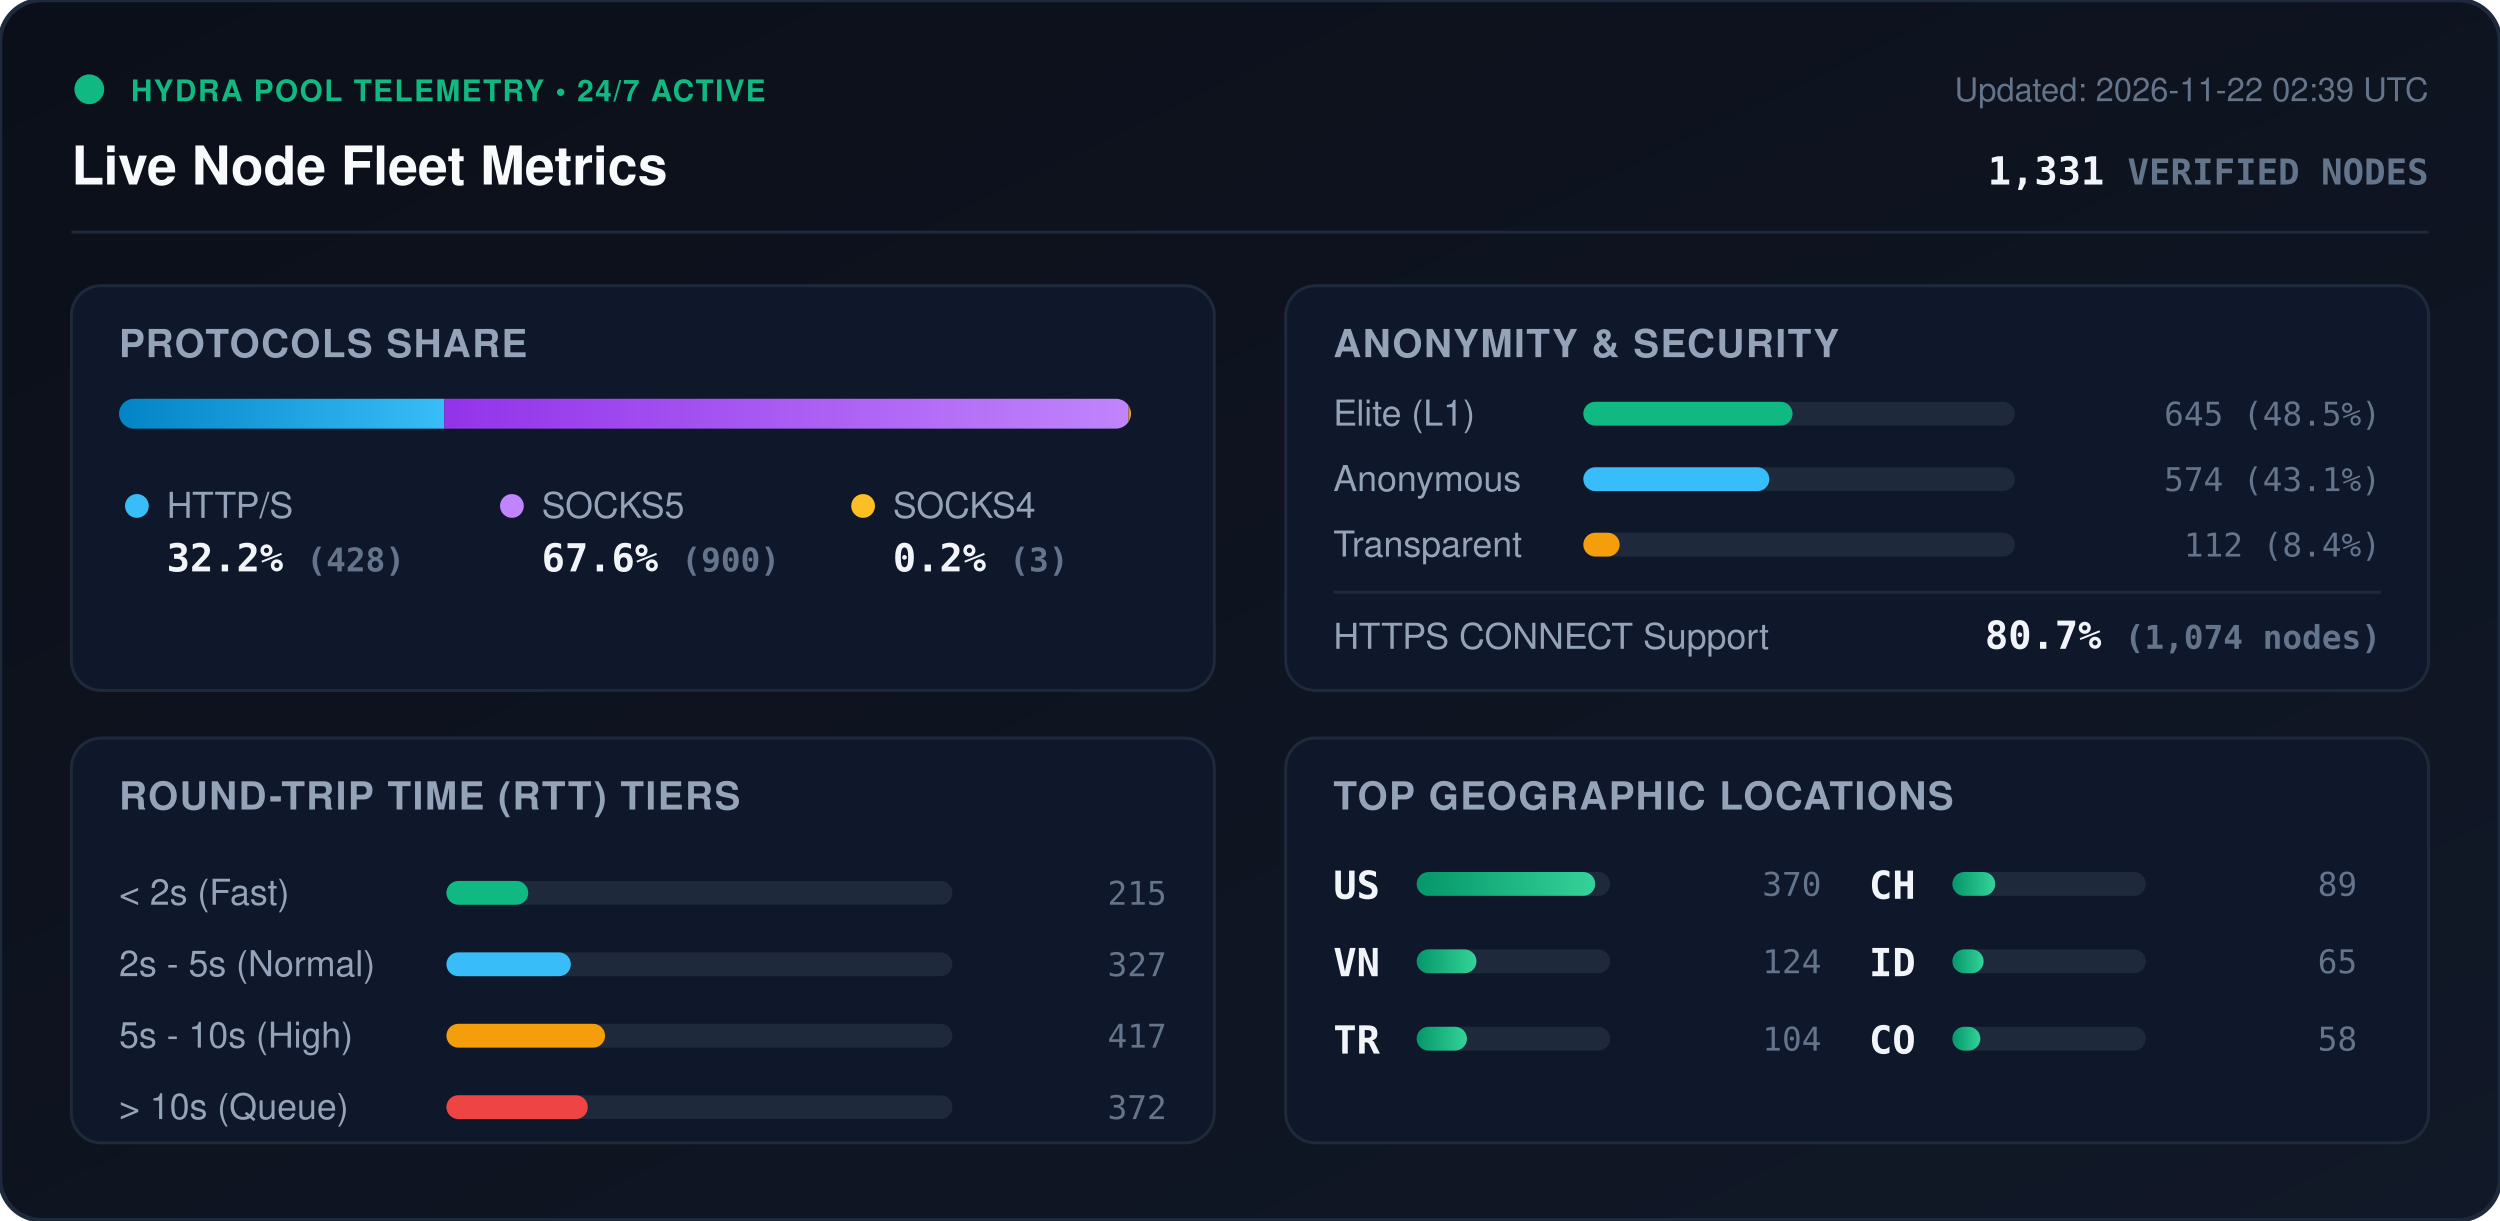
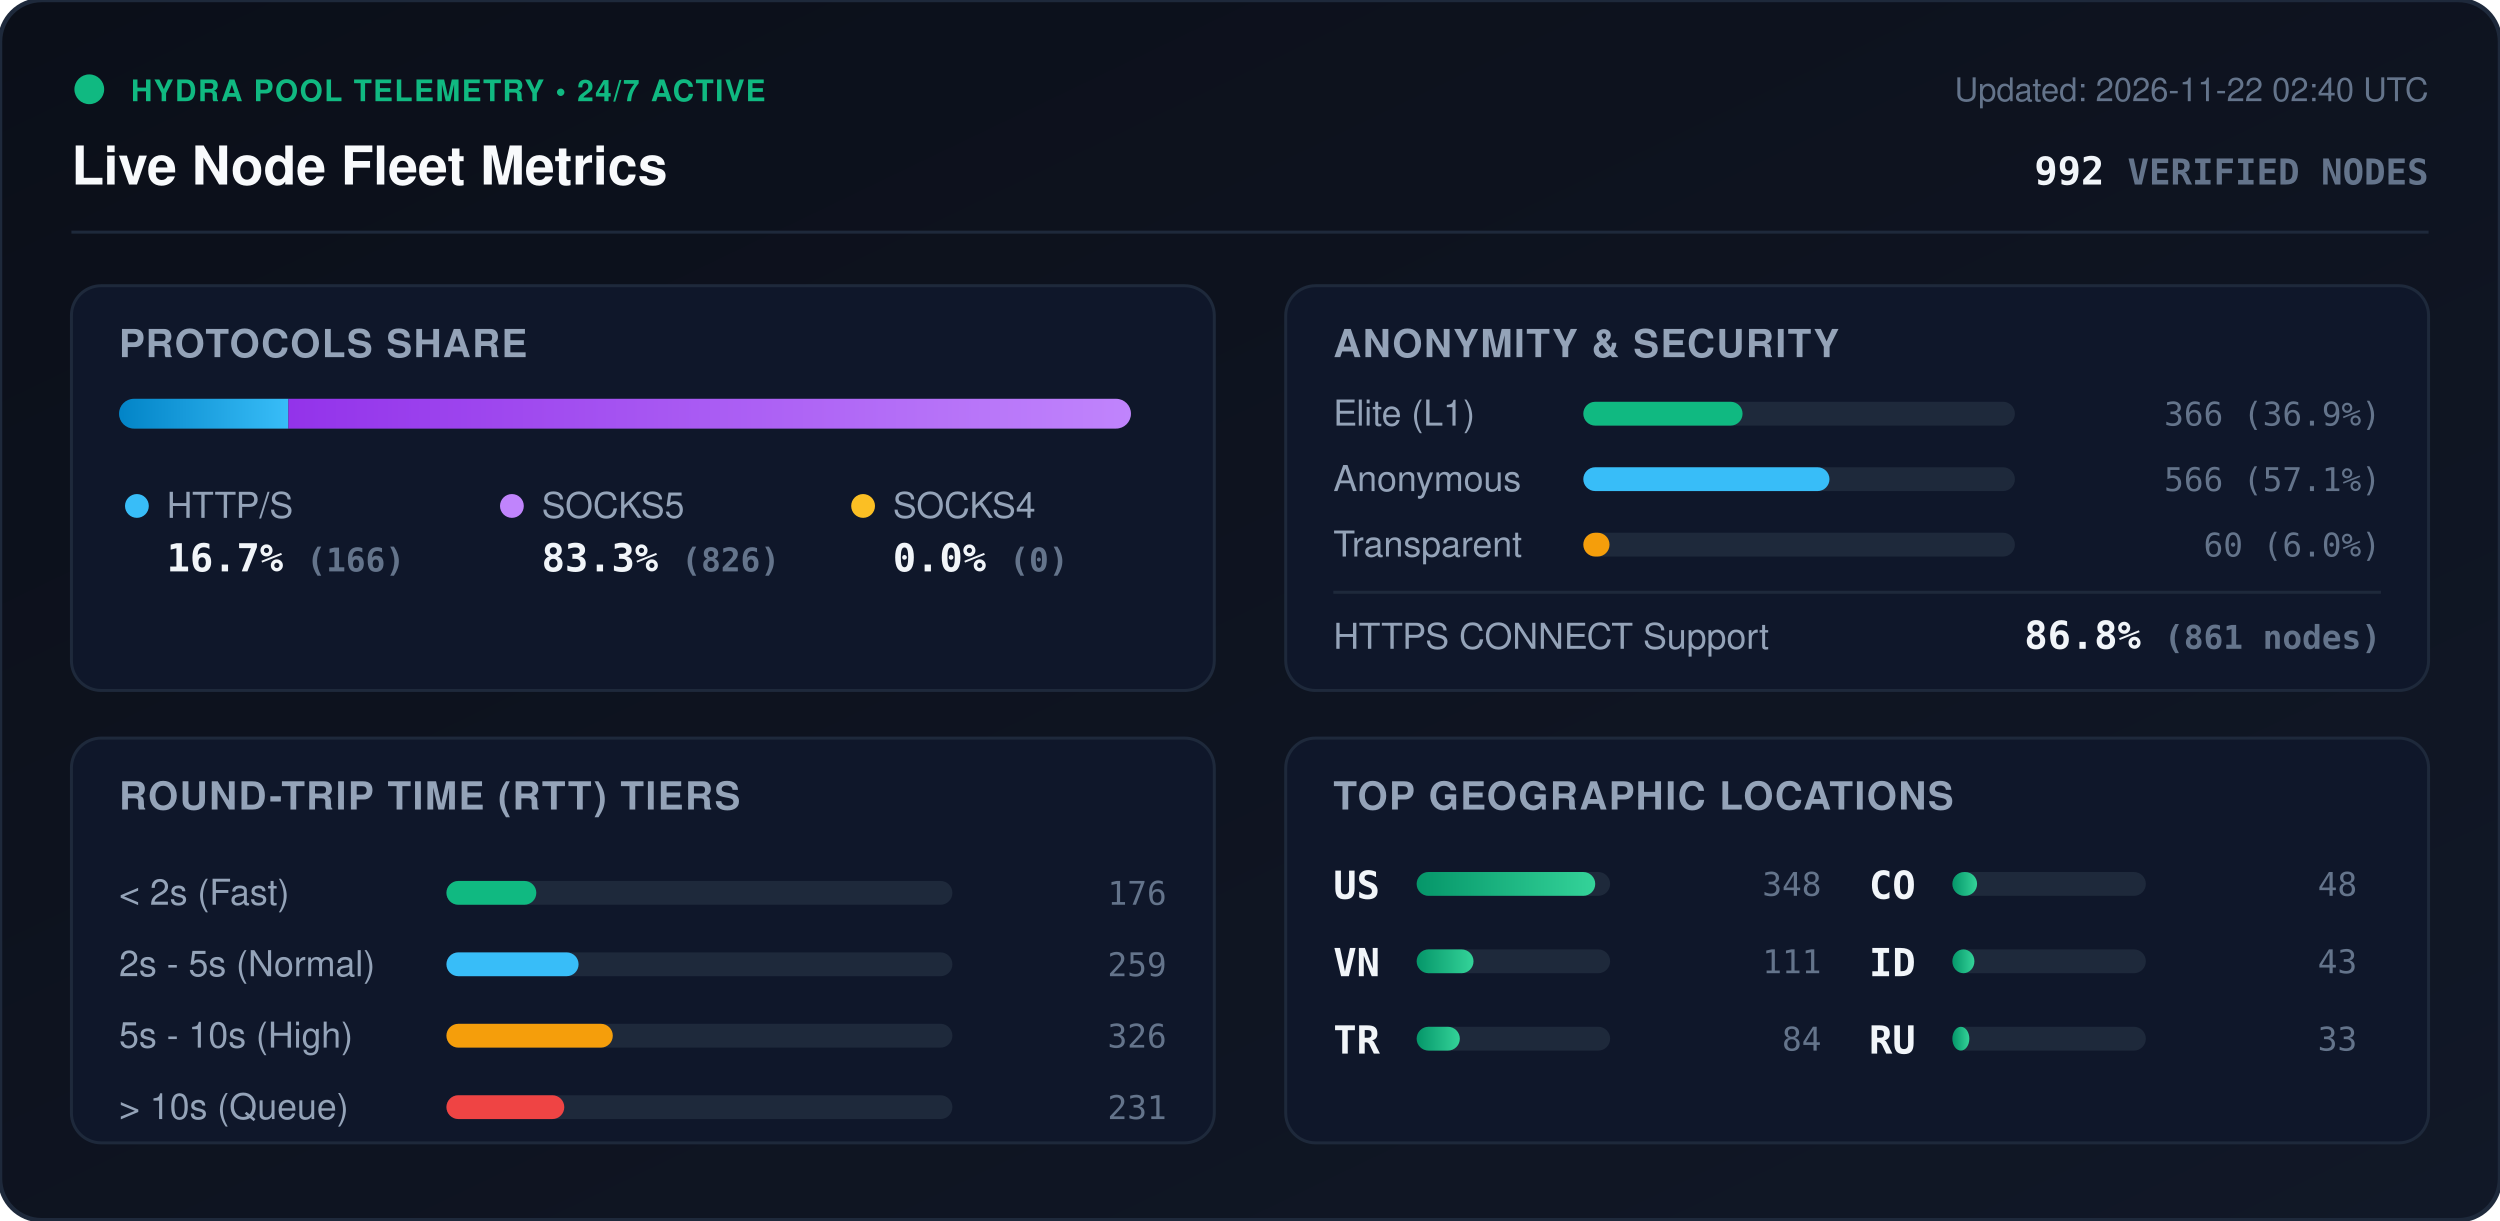
<svg xmlns="http://www.w3.org/2000/svg" viewBox="0 0 840 410" width="840" height="410" style="max-width: 100%; height: auto;">
  <defs>
    <linearGradient id="bg" x1="0%" y1="0%" x2="100%" y2="100%">
      <stop offset="0%" stop-color="#0b0f19" />
      <stop offset="100%" stop-color="#111827" />
    </linearGradient>
    <linearGradient id="bar-http" x1="0%" y1="0%" x2="100%" y2="0%">
      <stop offset="0%" stop-color="#0284c7" />
      <stop offset="100%" stop-color="#38bdf8" />
    </linearGradient>
    <linearGradient id="bar-socks5" x1="0%" y1="0%" x2="100%" y2="0%">
      <stop offset="0%" stop-color="#9333ea" />
      <stop offset="100%" stop-color="#c084fc" />
    </linearGradient>
    <linearGradient id="bar-socks4" x1="0%" y1="0%" x2="100%" y2="0%">
      <stop offset="0%" stop-color="#d97706" />
      <stop offset="100%" stop-color="#fbbf24" />
    </linearGradient>
    <linearGradient id="bar-green" x1="0%" y1="0%" x2="100%" y2="0%">
      <stop offset="0%" stop-color="#059669" />
      <stop offset="100%" stop-color="#34d399" />
    </linearGradient>
    <clipPath id="prog-track-clip">
      <rect width="340.0" height="10" rx="5" />
    </clipPath>
    <style>
      .title { font: 700 18px -apple-system, BlinkMacSystemFont, 'Segoe UI', Helvetica, Arial, sans-serif; fill: #f8fafc; }
      .sub { font: 500 11px -apple-system, BlinkMacSystemFont, 'Segoe UI', Helvetica, Arial, sans-serif; fill: #64748b; }
      .section-hdr { font: 600 13px -apple-system, BlinkMacSystemFont, 'Segoe UI', Helvetica, Arial, sans-serif; fill: #94a3b8; letter-spacing: 0.5px; }
      .metric-val { font: 700 13px -apple-system, BlinkMacSystemFont, 'Segoe UI', Helvetica, Arial, sans-serif; fill: #f1f5f9; }
      .metric-lbl { font: 500 12px -apple-system, BlinkMacSystemFont, 'Segoe UI', Helvetica, Arial, sans-serif; fill: #94a3b8; }
      .badge-txt { font: 700 10px -apple-system, BlinkMacSystemFont, 'Segoe UI', Helvetica, Arial, sans-serif; fill: #10b981; letter-spacing: 0.5px; }
      .mono { font-family: ui-monospace, SFMono-Regular, Menlo, Monaco, Consolas, monospace; }
      .pulse { animation: beacon 2s infinite ease-in-out; }
      @keyframes beacon { 0%, 100% { opacity: 1; } 50% { opacity: 0.35; } }
    </style>
  </defs>
  <rect width="840" height="410" rx="14" fill="url(#bg)" stroke="#1e293b" stroke-width="1.5" />
  <g transform="translate(24, 24)">
    <circle cx="6" cy="6" r="5" fill="#10b981" class="pulse" />
    <text x="20" y="10" class="badge-txt">HYDRA POOL TELEMETRY • 24/7 ACTIVE</text>
    <text x="0" y="38" class="title">Live Node Fleet Metrics</text>
-     <text x="792" y="10" text-anchor="end" class="sub">Updated: 2026-11-22 02:39 UTC</text>
-     <text x="792" y="38" text-anchor="end" class="metric-val mono" fill="#38bdf8">1,331 <tspan font-size="12" fill="#64748b">VERIFIED NODES</tspan>
+     <text x="792" y="10" text-anchor="end" class="sub">Updated: 2026-11-22 02:40 UTC</text>
+     <text x="792" y="38" text-anchor="end" class="metric-val mono" fill="#38bdf8">992 <tspan font-size="12" fill="#64748b">VERIFIED NODES</tspan>
    </text>
  </g>
  <line x1="24" y1="78" x2="816" y2="78" stroke="#1e293b" stroke-width="1" />
  <g transform="translate(24, 96)">
    <rect width="384" height="136" rx="10" fill="#0f172a" stroke="#1e293b" />
    <text x="16" y="24" class="section-hdr">PROTOCOLS SHARE</text>
    <g transform="translate(16, 38)">
      <rect width="340.0" height="10" rx="5" fill="#1e293b" />
      <g clip-path="url(#prog-track-clip)">
-         <rect x="0" width="109.3" height="10" fill="url(#bar-http)" />
-         <rect x="109.3" width="229.9" height="10" fill="url(#bar-socks5)" />
-         <rect x="339.2" width="0.8" height="10" fill="url(#bar-socks4)" />
+         <rect x="0" width="56.9" height="10" fill="url(#bar-http)" />
+         <rect x="56.9" width="283.1" height="10" fill="url(#bar-socks5)" />
+         <rect x="340.0" width="0.0" height="10" fill="url(#bar-socks4)" />
      </g>
    </g>
    <g transform="translate(16, 68)">
      <circle cx="6" cy="6" r="4" fill="#38bdf8" />
      <text x="16" y="10" class="metric-lbl">HTTP/S</text>
-       <text x="16" y="28" class="metric-val mono">32.2% <tspan font-size="11" fill="#64748b">(428)</tspan>
+       <text x="16" y="28" class="metric-val mono">16.7% <tspan font-size="11" fill="#64748b">(166)</tspan>
      </text>
      <circle cx="132" cy="6" r="4" fill="#c084fc" />
      <text x="142" y="10" class="metric-lbl">SOCKS5</text>
-       <text x="142" y="28" class="metric-val mono">67.6% <tspan font-size="11" fill="#64748b">(900)</tspan>
+       <text x="142" y="28" class="metric-val mono">83.3% <tspan font-size="11" fill="#64748b">(826)</tspan>
      </text>
      <circle cx="250" cy="6" r="4" fill="#fbbf24" />
      <text x="260" y="10" class="metric-lbl">SOCKS4</text>
-       <text x="260" y="28" class="metric-val mono">0.2% <tspan font-size="11" fill="#64748b">(3)</tspan>
+       <text x="260" y="28" class="metric-val mono">0.0% <tspan font-size="11" fill="#64748b">(0)</tspan>
      </text>
    </g>
  </g>
  <g transform="translate(432, 96)">
    <rect width="384" height="136" rx="10" fill="#0f172a" stroke="#1e293b" />
    <text x="16" y="24" class="section-hdr">ANONYMITY &amp; SECURITY</text>
    <text x="16" y="47" class="metric-lbl">Elite (L1)</text>
    <rect x="100" y="39" width="145.0" height="8" rx="4" fill="#1e293b" />
-     <rect x="100" y="39" width="70.3" height="8" rx="4" fill="#10b981" />
-     <text x="368" y="47" text-anchor="end" class="mono sub" fill="#e2e8f0">645 (48.5%)</text>
+     <rect x="100" y="39" width="53.5" height="8" rx="4" fill="#10b981" />
+     <text x="368" y="47" text-anchor="end" class="mono sub" fill="#e2e8f0">366 (36.9%)</text>
    <text x="16" y="69" class="metric-lbl">Anonymous</text>
    <rect x="100" y="61" width="145.0" height="8" rx="4" fill="#1e293b" />
-     <rect x="100" y="61" width="62.5" height="8" rx="4" fill="#38bdf8" />
-     <text x="368" y="69" text-anchor="end" class="mono sub" fill="#e2e8f0">574 (43.1%)</text>
+     <rect x="100" y="61" width="82.7" height="8" rx="4" fill="#38bdf8" />
+     <text x="368" y="69" text-anchor="end" class="mono sub" fill="#e2e8f0">566 (57.1%)</text>
    <text x="16" y="91" class="metric-lbl">Transparent</text>
    <rect x="100" y="83" width="145.0" height="8" rx="4" fill="#1e293b" />
-     <rect x="100" y="83" width="12.2" height="8" rx="4" fill="#f59e0b" />
-     <text x="368" y="91" text-anchor="end" class="mono sub" fill="#e2e8f0">112 (8.4%)</text>
+     <rect x="100" y="83" width="8.8" height="8" rx="4" fill="#f59e0b" />
+     <text x="368" y="91" text-anchor="end" class="mono sub" fill="#e2e8f0">60 (6.0%)</text>
    <line x1="16" y1="103" x2="368" y2="103" stroke="#1e293b" stroke-width="1" />
    <text x="16" y="122" class="metric-lbl">HTTPS CONNECT Support</text>
-     <text x="368" y="122" text-anchor="end" class="metric-val mono" fill="#34d399">80.7% <tspan font-size="11" fill="#64748b">(1,074 nodes)</tspan>
+     <text x="368" y="122" text-anchor="end" class="metric-val mono" fill="#34d399">86.8% <tspan font-size="11" fill="#64748b">(861 nodes)</tspan>
    </text>
  </g>
  <g transform="translate(24, 248)">
    <rect width="384" height="136" rx="10" fill="#0f172a" stroke="#1e293b" />
    <text x="16" y="24" class="section-hdr">ROUND-TRIP TIME (RTT) TIERS</text>
    <g transform="translate(16, 42)">
      <text x="0" y="14" class="metric-lbl">&lt; 2s (Fast)</text>
      <rect x="110" y="6" width="170" height="8" rx="4" fill="#1e293b" />
-       <rect x="110" y="6" width="27.5" height="8" rx="4" fill="#10b981" />
-       <text x="352" y="14" text-anchor="end" class="mono sub">215</text>
+       <rect x="110" y="6" width="30.2" height="8" rx="4" fill="#10b981" />
+       <text x="352" y="14" text-anchor="end" class="mono sub">176</text>
      <text x="0" y="38" class="metric-lbl">2s - 5s (Normal)</text>
      <rect x="110" y="30" width="170" height="8" rx="4" fill="#1e293b" />
-       <rect x="110" y="30" width="41.8" height="8" rx="4" fill="#38bdf8" />
-       <text x="352" y="38" text-anchor="end" class="mono sub">327</text>
+       <rect x="110" y="30" width="44.4" height="8" rx="4" fill="#38bdf8" />
+       <text x="352" y="38" text-anchor="end" class="mono sub">259</text>
      <text x="0" y="62" class="metric-lbl">5s - 10s (High)</text>
      <rect x="110" y="54" width="170" height="8" rx="4" fill="#1e293b" />
-       <rect x="110" y="54" width="53.3" height="8" rx="4" fill="#f59e0b" />
-       <text x="352" y="62" text-anchor="end" class="mono sub">417</text>
+       <rect x="110" y="54" width="55.9" height="8" rx="4" fill="#f59e0b" />
+       <text x="352" y="62" text-anchor="end" class="mono sub">326</text>
      <text x="0" y="86" class="metric-lbl">&gt; 10s (Queue)</text>
      <rect x="110" y="78" width="170" height="8" rx="4" fill="#1e293b" />
-       <rect x="110" y="78" width="47.5" height="8" rx="4" fill="#ef4444" />
-       <text x="352" y="86" text-anchor="end" class="mono sub">372</text>
+       <rect x="110" y="78" width="39.6" height="8" rx="4" fill="#ef4444" />
+       <text x="352" y="86" text-anchor="end" class="mono sub">231</text>
    </g>
  </g>
  <g transform="translate(432, 248)">
    <rect width="384" height="136" rx="10" fill="#0f172a" stroke="#1e293b" />
    <text x="16" y="24" class="section-hdr">TOP GEOGRAPHIC LOCATIONS</text>
    <g transform="translate(16, 42)">
      <g transform="translate(0, 0)">
        <text x="0" y="12" class="mono metric-val" font-size="12">US</text>
        <rect x="28" y="3" width="65" height="8" rx="4" fill="#1e293b" />
        <rect x="28" y="3" width="60.0" height="8" rx="4" fill="url(#bar-green)" />
-         <text x="164" y="11" text-anchor="end" class="mono sub">370</text>
+         <text x="164" y="11" text-anchor="end" class="mono sub">348</text>
      </g>
      <g transform="translate(0, 26)">
        <text x="0" y="12" class="mono metric-val" font-size="12">VN</text>
        <rect x="28" y="3" width="65" height="8" rx="4" fill="#1e293b" />
-         <rect x="28" y="3" width="20.1" height="8" rx="4" fill="url(#bar-green)" />
-         <text x="164" y="11" text-anchor="end" class="mono sub">124</text>
+         <rect x="28" y="3" width="19.1" height="8" rx="4" fill="url(#bar-green)" />
+         <text x="164" y="11" text-anchor="end" class="mono sub">111</text>
      </g>
      <g transform="translate(0, 52)">
        <text x="0" y="12" class="mono metric-val" font-size="12">TR</text>
        <rect x="28" y="3" width="65" height="8" rx="4" fill="#1e293b" />
-         <rect x="28" y="3" width="16.9" height="8" rx="4" fill="url(#bar-green)" />
-         <text x="164" y="11" text-anchor="end" class="mono sub">104</text>
+         <rect x="28" y="3" width="14.5" height="8" rx="4" fill="url(#bar-green)" />
+         <text x="164" y="11" text-anchor="end" class="mono sub">84</text>
      </g>
      <g transform="translate(180, 0)">
-         <text x="0" y="12" class="mono metric-val" font-size="12">CH</text>
+         <text x="0" y="12" class="mono metric-val" font-size="12">CO</text>
        <rect x="28" y="3" width="65" height="8" rx="4" fill="#1e293b" />
-         <rect x="28" y="3" width="14.4" height="8" rx="4" fill="url(#bar-green)" />
-         <text x="164" y="11" text-anchor="end" class="mono sub">89</text>
+         <rect x="28" y="3" width="8.3" height="8" rx="4" fill="url(#bar-green)" />
+         <text x="164" y="11" text-anchor="end" class="mono sub">48</text>
      </g>
      <g transform="translate(180, 26)">
        <text x="0" y="12" class="mono metric-val" font-size="12">ID</text>
        <rect x="28" y="3" width="65" height="8" rx="4" fill="#1e293b" />
-         <rect x="28" y="3" width="10.5" height="8" rx="4" fill="url(#bar-green)" />
-         <text x="164" y="11" text-anchor="end" class="mono sub">65</text>
+         <rect x="28" y="3" width="7.4" height="8" rx="4" fill="url(#bar-green)" />
+         <text x="164" y="11" text-anchor="end" class="mono sub">43</text>
      </g>
      <g transform="translate(180, 52)">
-         <text x="0" y="12" class="mono metric-val" font-size="12">CO</text>
+         <text x="0" y="12" class="mono metric-val" font-size="12">RU</text>
        <rect x="28" y="3" width="65" height="8" rx="4" fill="#1e293b" />
-         <rect x="28" y="3" width="9.4" height="8" rx="4" fill="url(#bar-green)" />
-         <text x="164" y="11" text-anchor="end" class="mono sub">58</text>
+         <rect x="28" y="3" width="5.7" height="8" rx="4" fill="url(#bar-green)" />
+         <text x="164" y="11" text-anchor="end" class="mono sub">33</text>
      </g>
    </g>
  </g>
</svg>
